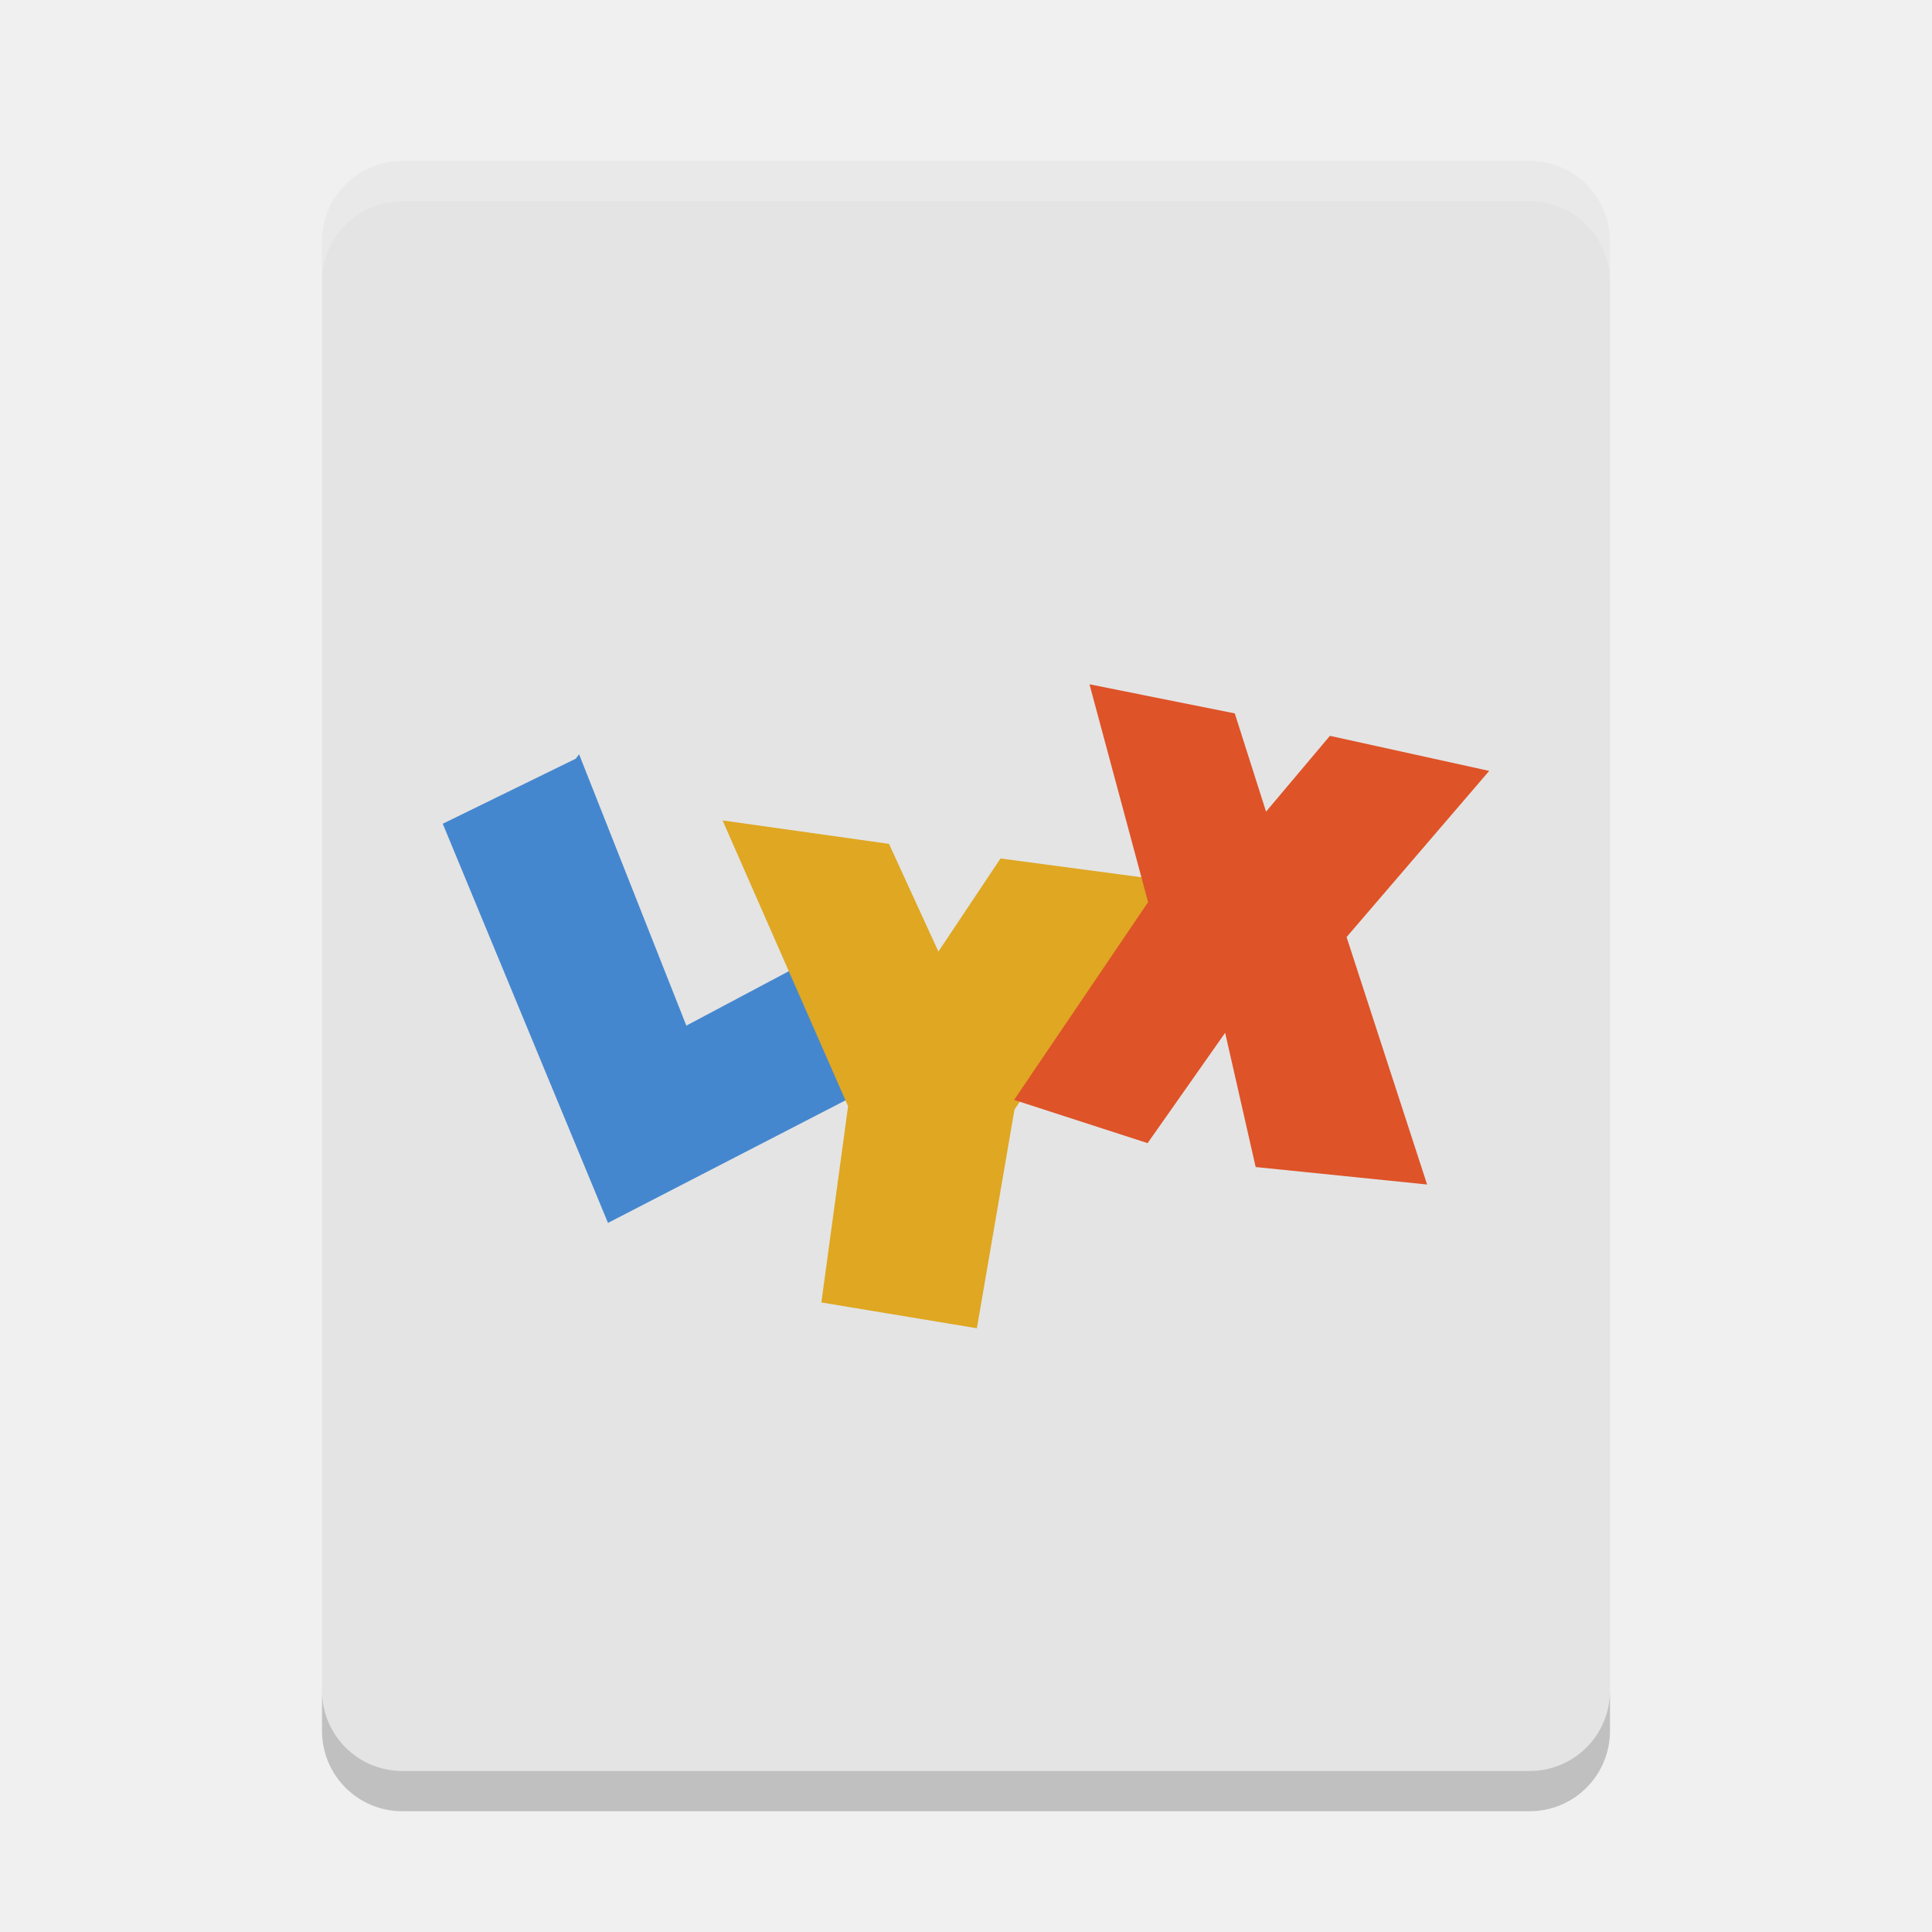
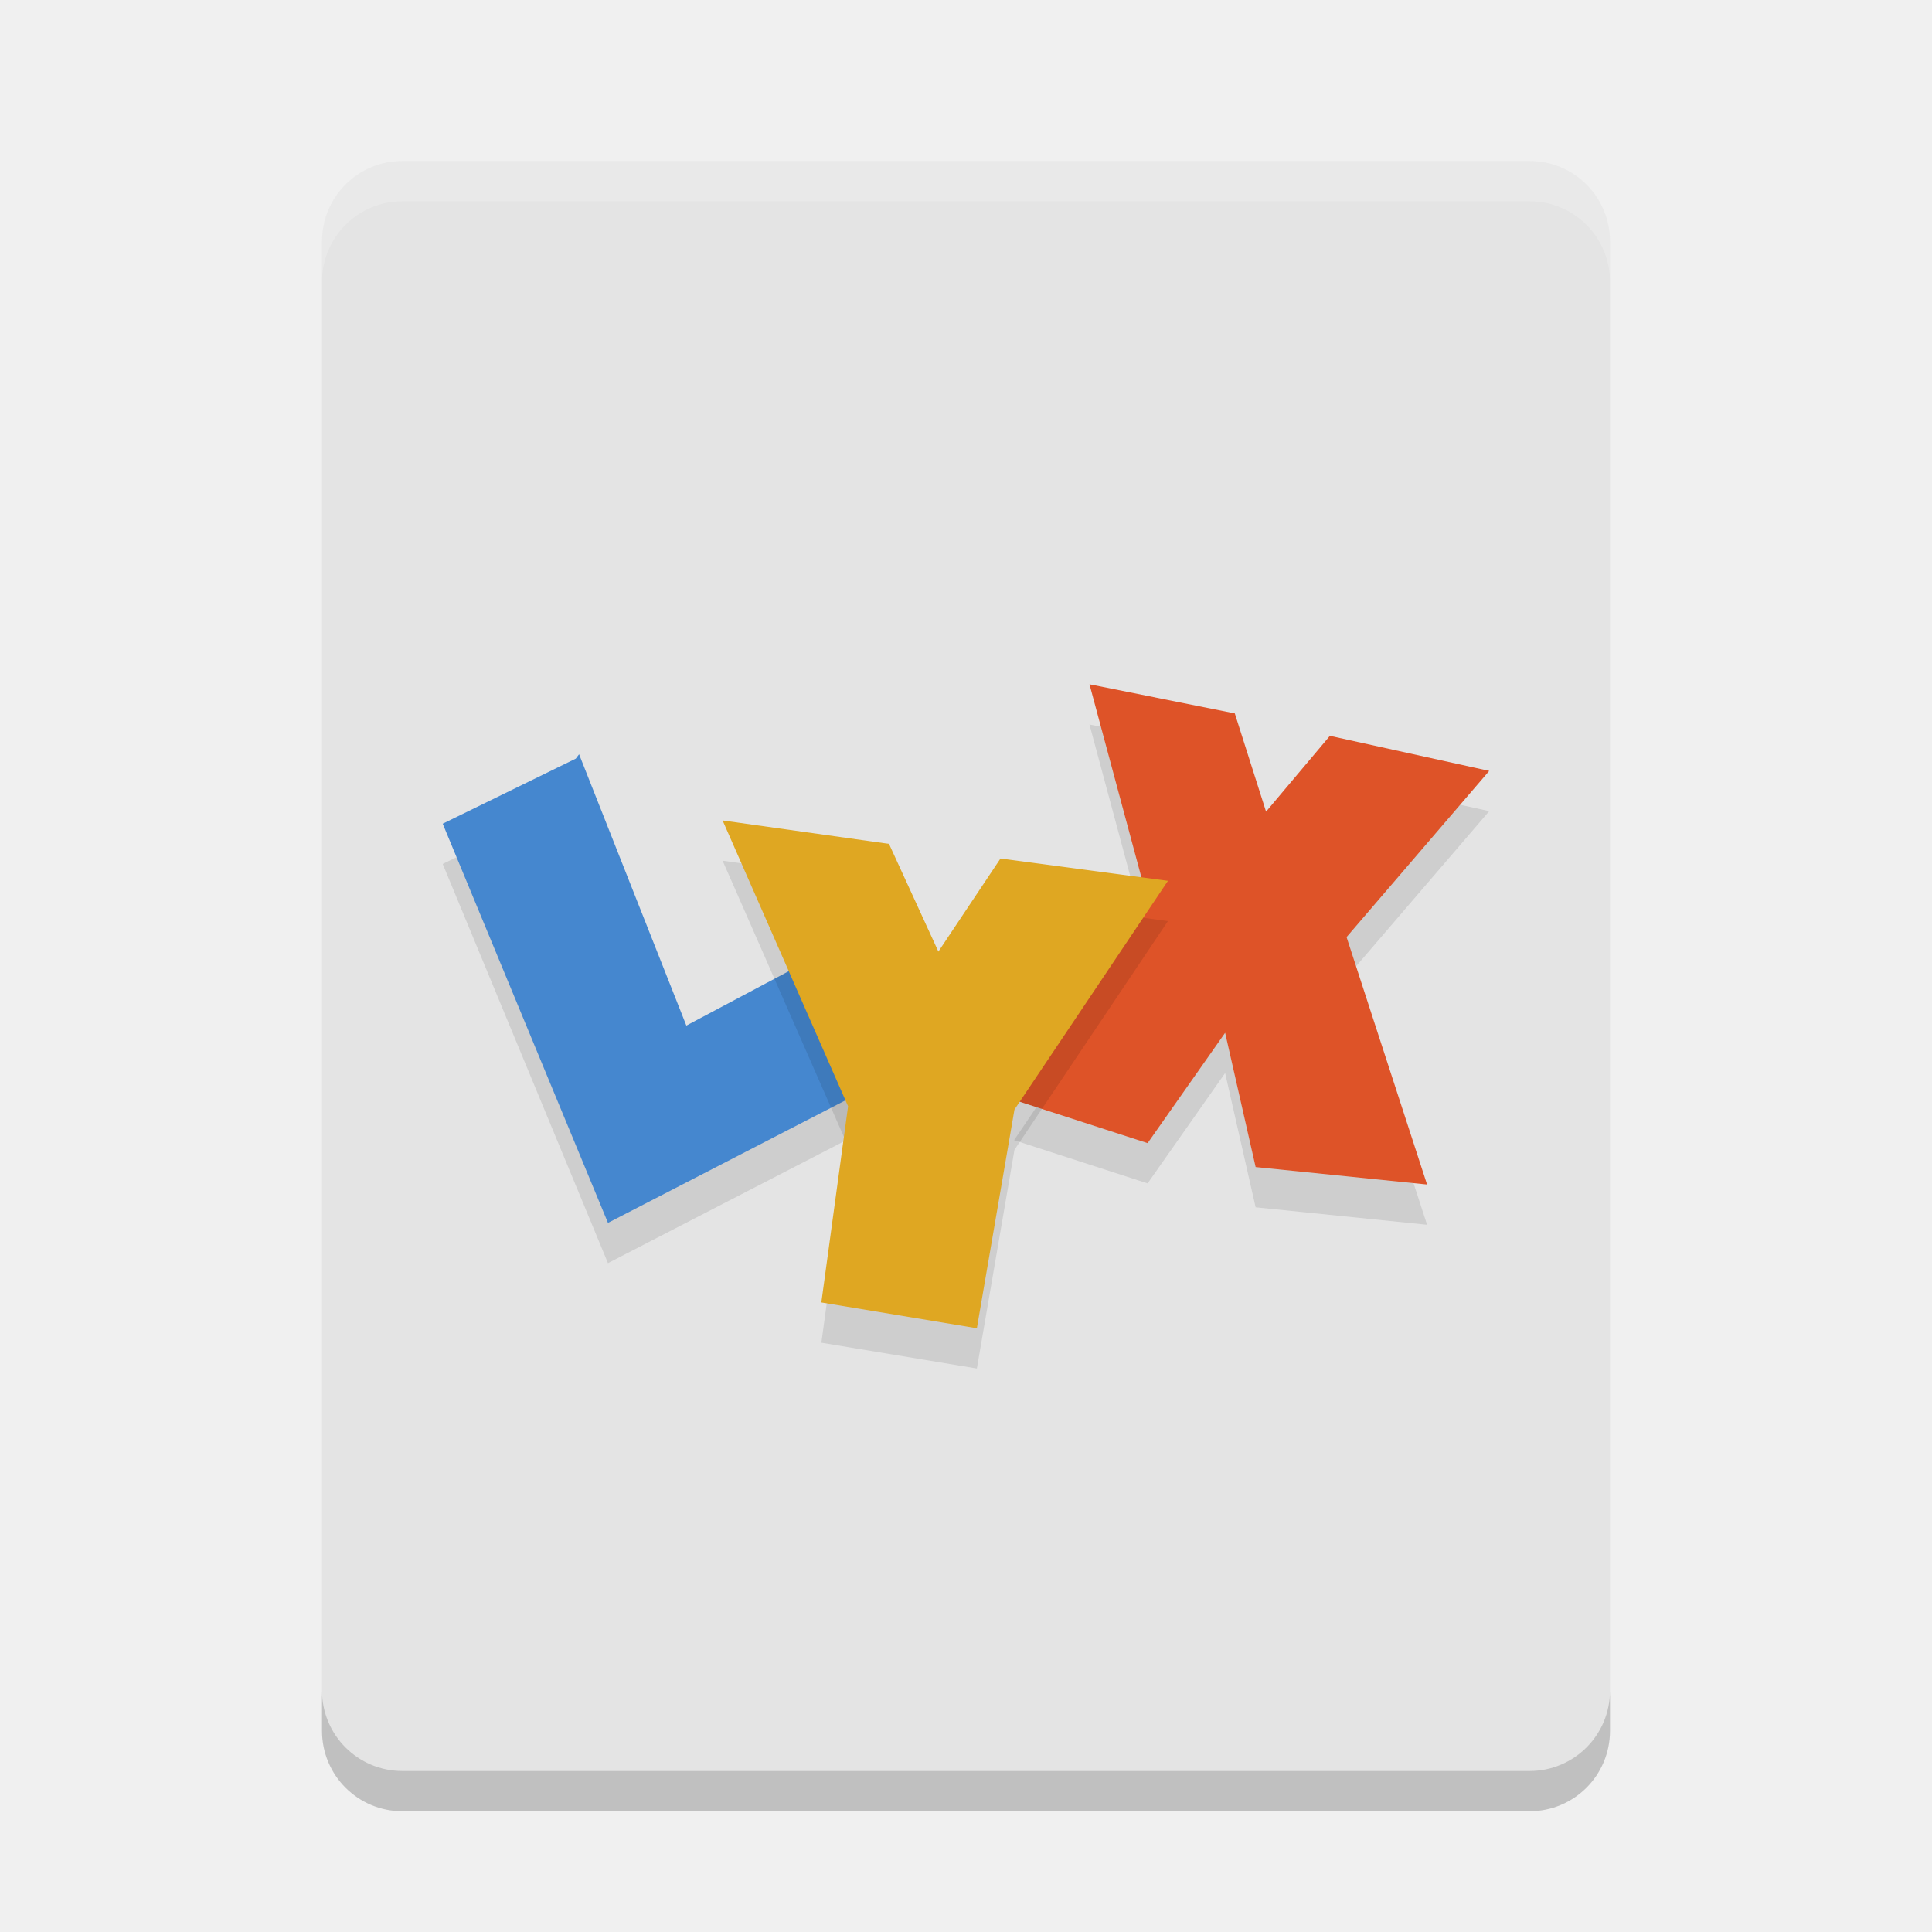
<svg xmlns="http://www.w3.org/2000/svg" width="48" height="48" version="1">
  <path fill="#e4e4e4" d="m40 42v-36c0-1.108-0.892-2-2-2h-28c-1.108 0-2 0.892-2 2v36c0 1.108 0.892 2 2 2h28c1.108 0 2-0.892 2-2z" />
  <path fill="#fff" opacity=".2" d="m10 4c-1.108 0-2 0.892-2 2v1c0-1.108 0.892-2 2-2h28c1.108 0 2 0.892 2 2v-1c0-1.108-0.892-2-2-2z" />
-   <g transform="matrix(1.0002 0 0 .99988 -.00754 1.003)">
-     <g>
-       <g>
-         <path fill="#4587cf" d="m15.11 29.383-4.105-9.918 3.305-1.617 0.082-0.109 2.664 6.742 3.199-1.699 1.438 3.203m-6.582 3.398" />
-         <path fill="#dfa722" d="m17.957 19.383 4.133 0.582 1.227 2.676 1.543-2.313 4.16 0.555-3.813 5.684-0.934 5.434-3.863-0.641 0.664-4.875m-3.117-7.102" />
-         <path fill="#de5328" d="m27.07 16 3.609 0.723 0.777 2.441 1.586-1.883 3.957 0.871-3.543 4.129 2 6.148-4.258-0.434-0.758-3.336-1.926 2.742-3.316-1.074 3.328-4.914m-1.469-5.414" />
-       </g>
-     </g>
-   </g>
+   <path style="opacity:0.1" d="m 15.105,31.382 -4.106,-9.917 3.306,-1.617 0.082,-0.109 2.665,6.741 3.2,-1.699 1.438,3.203 m -6.583,3.398" />
+   <path style="fill:#4587cf" d="m 15.105,30.382 -4.106,-9.917 3.306,-1.617 0.082,-0.109 2.665,6.741 3.2,-1.699 1.438,3.203 m -6.583,3.398" />
+   <path style="opacity:0.1" d="m 27.068,18.001 3.61,0.723 0.777,2.441 1.586,-1.883 3.958,0.871 -3.544,4.129 2,6.147 -4.259,-0.434 -0.758,-3.336 -1.926,2.742 -3.317,-1.074 3.329,-4.913 m -1.469,-5.413" />
+   <path style="fill:#de5328" d="m 27.068,17.001 3.61,0.723 0.777,2.441 1.586,-1.883 3.958,0.871 -3.544,4.129 2,6.147 -4.259,-0.434 -0.758,-3.336 -1.926,2.742 -3.317,-1.074 3.329,-4.913 m -1.469,-5.413" />
  <path opacity=".2" d="m8 42v1c0 1.108 0.892 2 2 2h28c1.108 0 2-0.892 2-2v-1c0 1.108-0.892 2-2 2h-28c-1.108 0-2-0.892-2-2z" />
+   <path style="opacity:0.1" d="m 17.953,21.384 4.134,0.582 1.227,2.676 1.543,-2.313 4.161,0.555 -3.814,5.683 L 24.27,34 20.407,33.359 21.071,28.485 m -3.118,-7.101" />
+   <path style="fill:#dfa722" d="m 17.953,20.384 4.134,0.582 1.227,2.676 1.543,-2.313 4.161,0.555 -3.814,5.683 -0.934,5.433 -3.864,-0.641 0.664,-4.874 m -3.118,-7.101" />
</svg>
